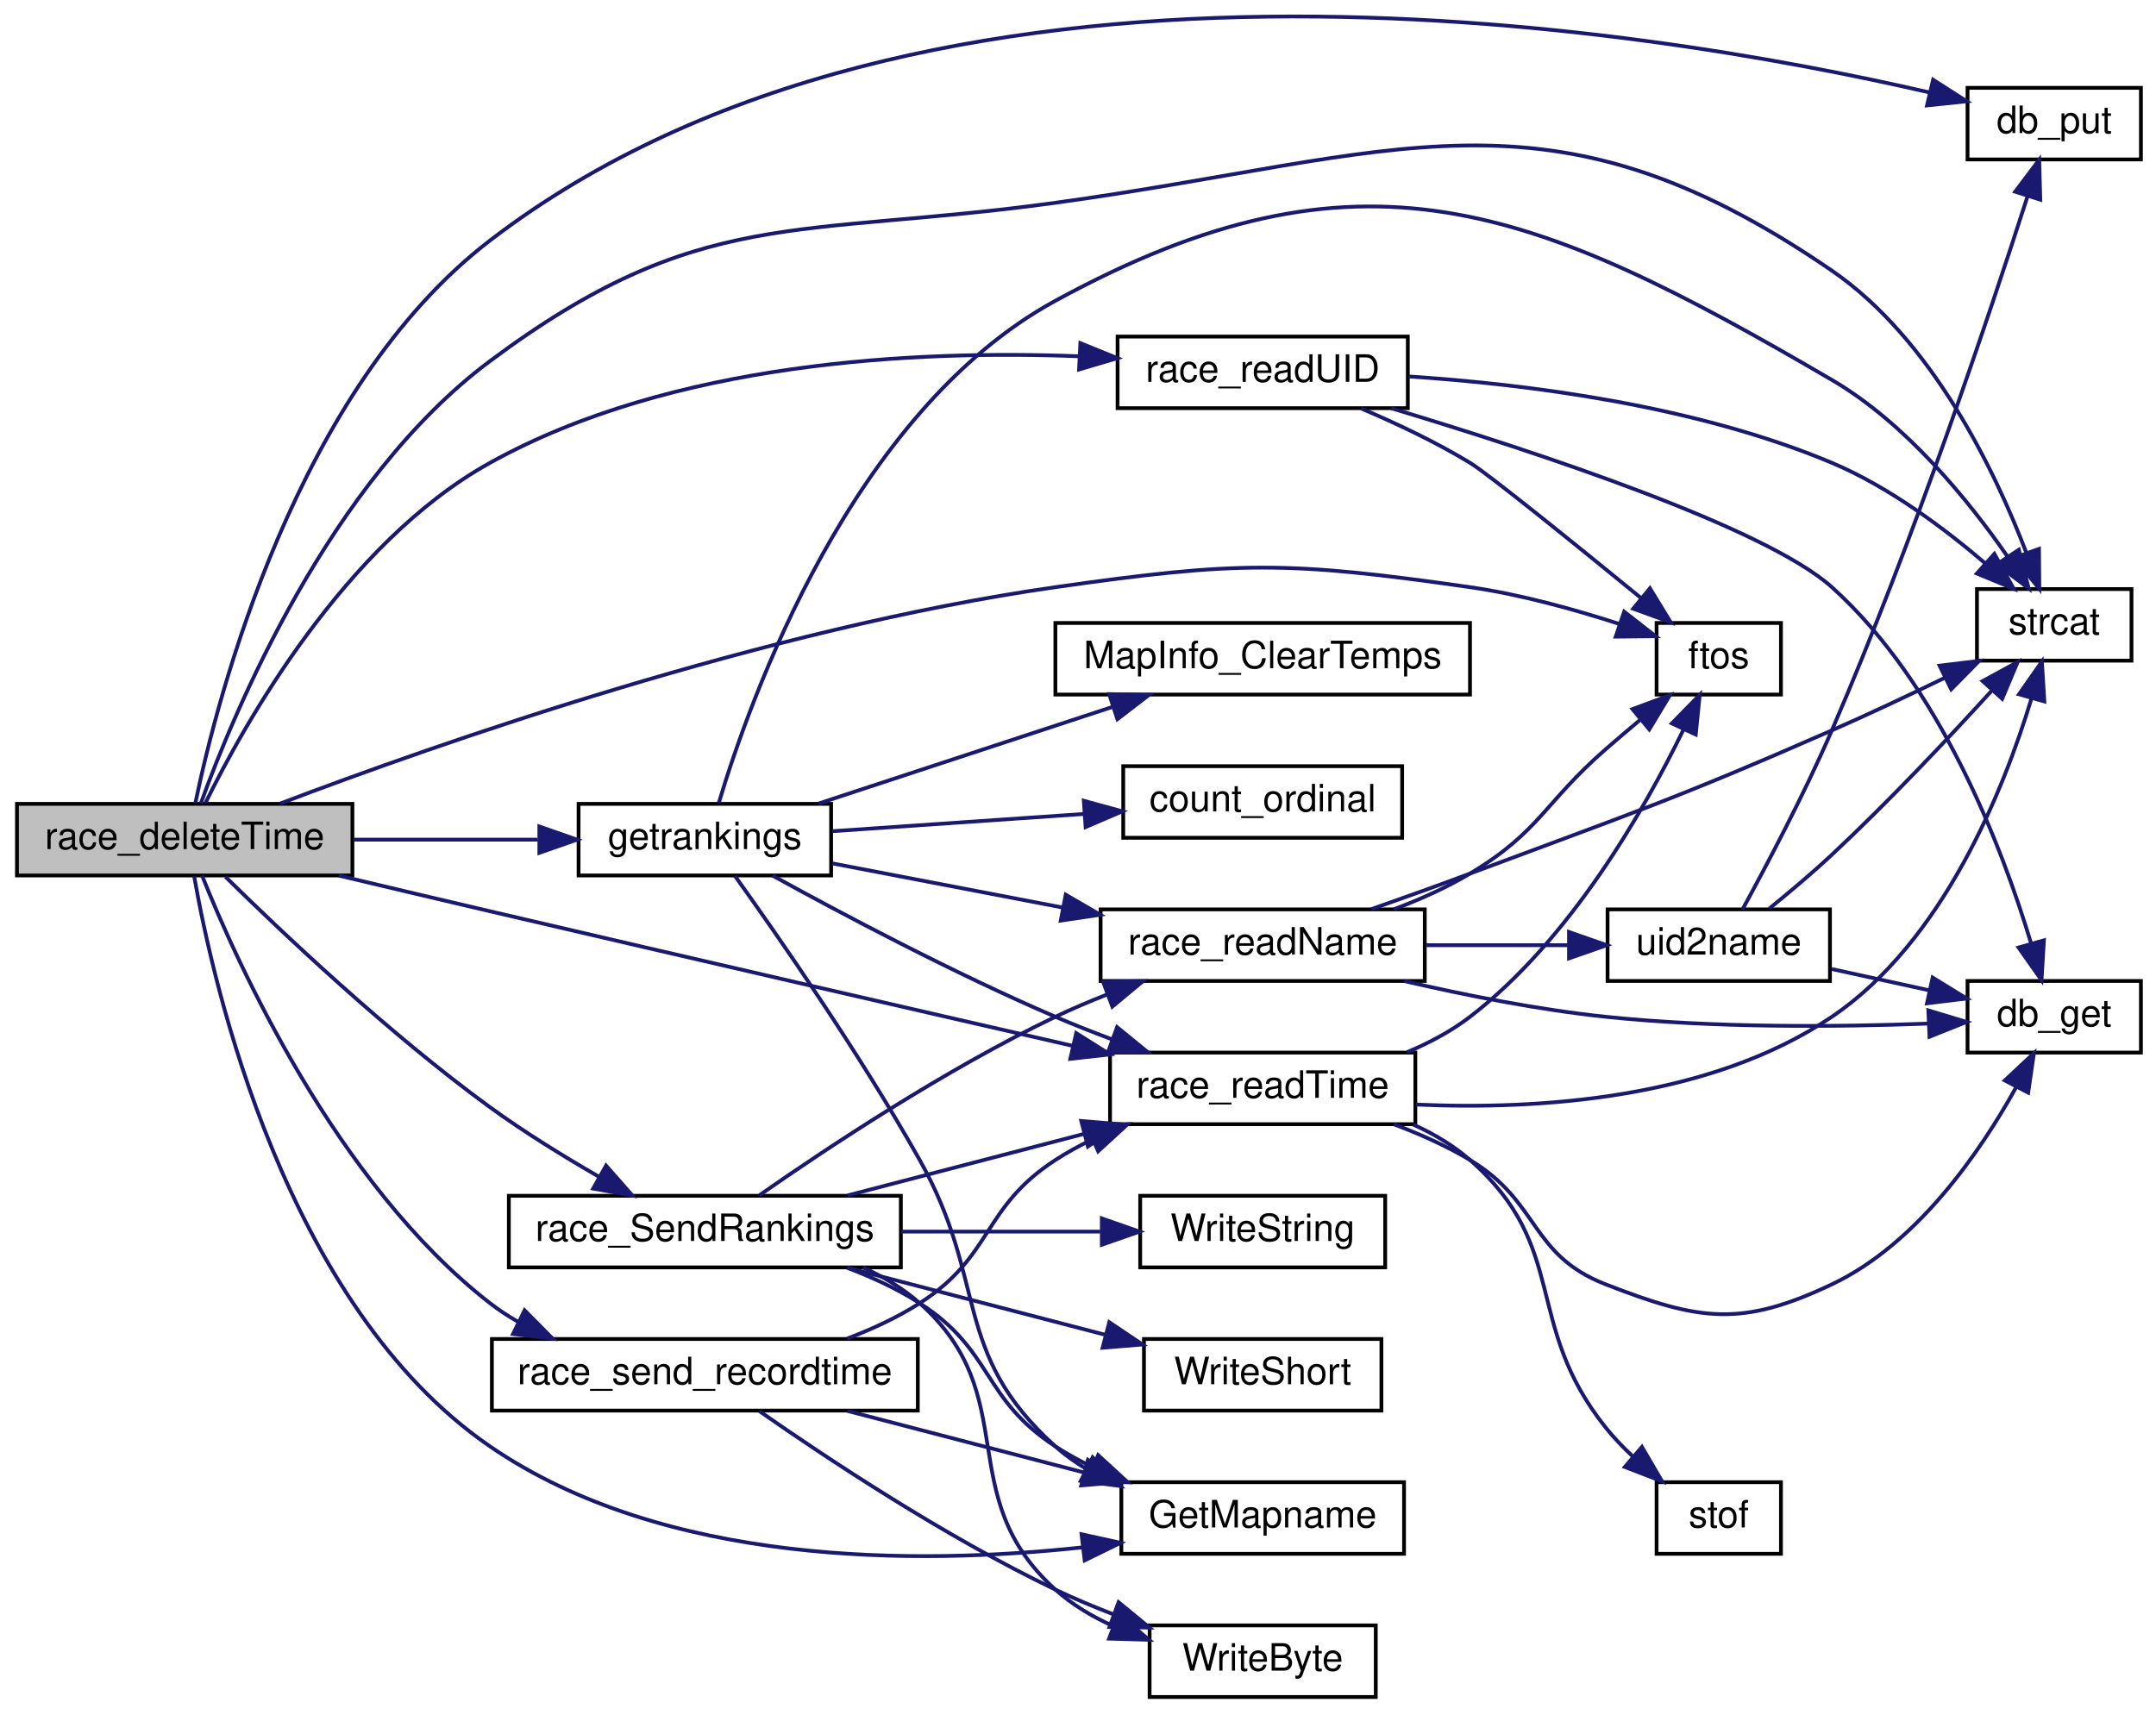
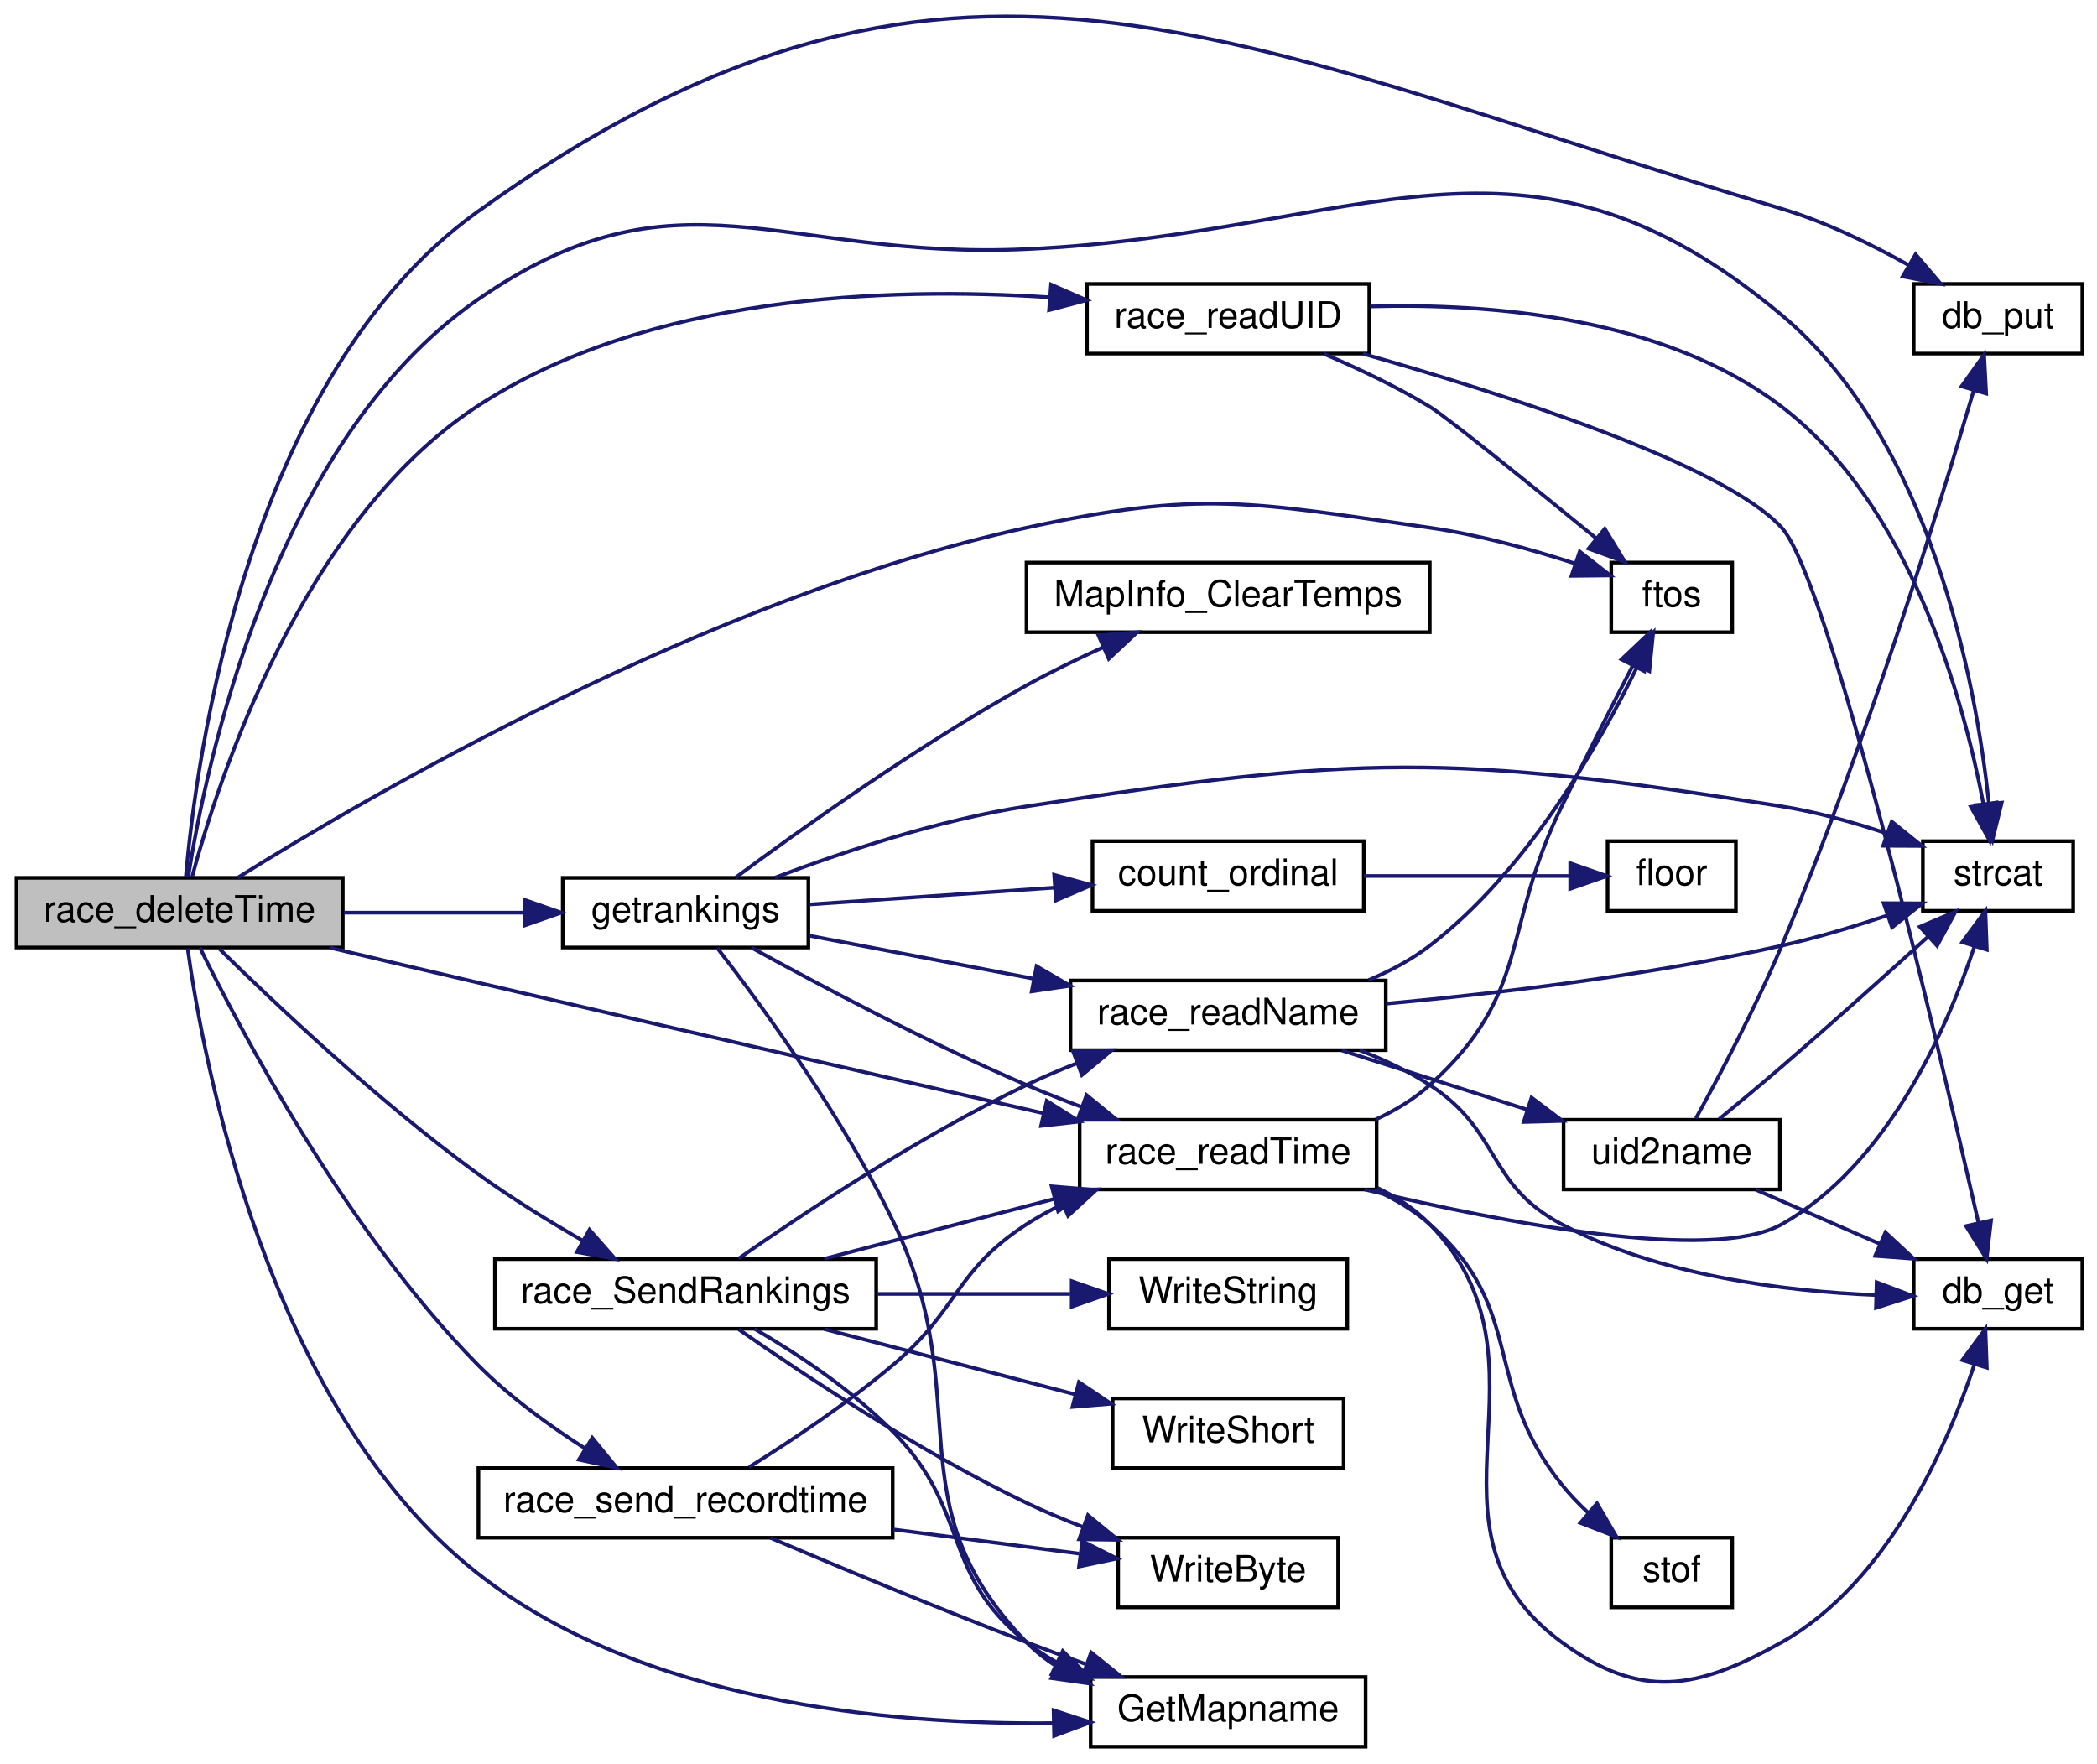
- <svg xmlns="http://www.w3.org/2000/svg" xmlns:xlink="http://www.w3.org/1999/xlink" width="572pt" height="455pt" viewBox="0.00 0.00 572.00 454.62">
-   <g id="graph0" class="graph" transform="scale(1 1) rotate(0) translate(4 450.618)">
+ <svg xmlns="http://www.w3.org/2000/svg" xmlns:xlink="http://www.w3.org/1999/xlink" width="572pt" height="481pt" viewBox="0.00 0.00 572.00 480.89">
+   <g id="graph0" class="graph" transform="scale(1 1) rotate(0) translate(4 476.892)">
    <g id="node1" class="node">
      <polygon fill="#bfbfbf" stroke="black" points="0.5,-218.5 0.5,-237.5 89.5,-237.5 89.5,-218.5 0.5,-218.5" />
      <text text-anchor="middle" x="45" y="-225.5" font-family="Helvetica,sans-Serif" font-size="10.00">race_deleteTime</text>
    </g>
    <g id="node2" class="node">
      <g id="a_node2">
        <a xlink:href="../../d4/d54/map_8qh.html#ac189c2086b07ba1ebaf3e630390ae0af" target="_top" xlink:title="db_put">
-           <polygon fill="none" stroke="black" points="518,-408.5 518,-427.5 564,-427.5 564,-408.5 518,-408.5" />
-           <text text-anchor="middle" x="541" y="-415.5" font-family="Helvetica,sans-Serif" font-size="10.00">db_put</text>
+           <polygon fill="none" stroke="black" points="518,-380.5 518,-399.5 564,-399.5 564,-380.5 518,-380.5" />
+           <text text-anchor="middle" x="541" y="-387.5" font-family="Helvetica,sans-Serif" font-size="10.00">db_put</text>
        </a>
      </g>
    </g>
    <g id="edge1" class="edge">
-       <path fill="none" stroke="midnightblue" d="M47.833,-237.731C53.661,-265.815 74.506,-347.51 126,-387 241.532,-475.599 432.503,-443.679 507.93,-426.271" />
-       <polygon fill="midnightblue" stroke="midnightblue" points="508.868,-429.645 517.786,-423.925 507.247,-422.835 508.868,-429.645" />
+       <path fill="none" stroke="midnightblue" d="M46.671,-237.655C49.476,-269.821 63.257,-373.858 126,-419 254.435,-511.406 330.41,-465.33 482,-420 493.975,-416.419 506.393,-410.358 516.651,-404.618" />
+       <polygon fill="midnightblue" stroke="midnightblue" points="518.519,-407.581 525.39,-399.517 514.99,-401.535 518.519,-407.581" />
    </g>
    <g id="node3" class="node">
      <g id="a_node3">
        <a xlink:href="../../d8/de2/menudefs_8qc.html#abbb0d86741e0056b6c04f7280c185d76" target="_top" xlink:title="ftos">
-           <polygon fill="none" stroke="black" points="435.5,-266.5 435.5,-285.5 468.5,-285.5 468.5,-266.5 435.5,-266.5" />
-           <text text-anchor="middle" x="452" y="-273.5" font-family="Helvetica,sans-Serif" font-size="10.00">ftos</text>
+           <polygon fill="none" stroke="black" points="435.5,-304.5 435.5,-323.5 468.5,-323.5 468.5,-304.5 435.5,-304.5" />
+           <text text-anchor="middle" x="452" y="-311.5" font-family="Helvetica,sans-Serif" font-size="10.00">ftos</text>
        </a>
      </g>
    </g>
    <g id="edge2" class="edge">
-       <path fill="none" stroke="midnightblue" d="M70.339,-237.584C111.771,-253.328 199.006,-284.014 276,-295 324.399,-301.906 337.605,-301.928 386,-295 399.322,-293.093 413.726,-289.092 425.582,-285.252" />
-       <polygon fill="midnightblue" stroke="midnightblue" points="426.904,-288.499 435.252,-281.975 424.658,-281.87 426.904,-288.499" />
+       <path fill="none" stroke="midnightblue" d="M60.819,-237.53C96.245,-259.676 189.358,-314.158 276,-333 323.772,-343.389 337.605,-339.928 386,-333 399.322,-331.093 413.726,-327.092 425.582,-323.252" />
+       <polygon fill="midnightblue" stroke="midnightblue" points="426.904,-326.499 435.252,-319.975 424.658,-319.87 426.904,-326.499" />
    </g>
    <g id="node4" class="node">
      <g id="a_node4">
        <a xlink:href="../../db/dcc/g__world_8qc.html#a1330c9208470a4800fb84c8810728bcb" target="_top" xlink:title="GetMapname">
-           <polygon fill="none" stroke="black" points="293.5,-38.5 293.5,-57.5 368.5,-57.5 368.5,-38.5 293.5,-38.5" />
-           <text text-anchor="middle" x="331" y="-45.5" font-family="Helvetica,sans-Serif" font-size="10.00">GetMapname</text>
+           <polygon fill="none" stroke="black" points="293.5,-0.5 293.5,-19.5 368.5,-19.5 368.5,-0.5 293.5,-0.5" />
+           <text text-anchor="middle" x="331" y="-7.5" font-family="Helvetica,sans-Serif" font-size="10.00">GetMapname</text>
        </a>
      </g>
    </g>
    <g id="edge3" class="edge">
-       <path fill="none" stroke="midnightblue" d="M47.513,-218.278C52.561,-189.47 71.692,-104.254 126,-67 172.261,-35.266 238.949,-35.422 283.337,-40.219" />
-       <polygon fill="midnightblue" stroke="midnightblue" points="282.938,-43.696 293.284,-41.411 283.771,-36.746 282.938,-43.696" />
+       <path fill="none" stroke="midnightblue" d="M47.174,-218.291C51.413,-187.774 68.832,-93.14 126,-48 170.855,-12.582 238.458,-6.468 283.39,-6.94" />
+       <polygon fill="midnightblue" stroke="midnightblue" points="283.382,-10.441 293.456,-7.16 283.534,-3.442 283.382,-10.441" />
    </g>
    <g id="node5" class="node">
      <g id="a_node5">
        <a xlink:href="../../d9/d89/getreplies_8qc.html#ab675a2d8b0cc42ec8fcc752a870143d7" target="_top" xlink:title="getrankings">
          <polygon fill="none" stroke="black" points="149.5,-218.5 149.5,-237.5 216.5,-237.5 216.5,-218.5 149.5,-218.5" />
          <text text-anchor="middle" x="183" y="-225.5" font-family="Helvetica,sans-Serif" font-size="10.00">getrankings</text>
        </a>
      </g>
    </g>
    <g id="edge4" class="edge">
      <path fill="none" stroke="midnightblue" d="M89.78,-228C105.426,-228 123.041,-228 138.651,-228" />
      <polygon fill="midnightblue" stroke="midnightblue" points="139.089,-231.5 149.089,-228 139.089,-224.5 139.089,-231.5" />
    </g>
-     <g id="node11" class="node">
-       <g id="a_node11">
-         <a xlink:href="../../d8/de2/menudefs_8qc.html#ad76dc2b2895cd23f21e008f12a686158" target="_top" xlink:title="strcat">
-           <polygon fill="none" stroke="black" points="520.5,-275.5 520.5,-294.5 561.5,-294.5 561.5,-275.5 520.5,-275.5" />
-           <text text-anchor="middle" x="541" y="-282.5" font-family="Helvetica,sans-Serif" font-size="10.00">strcat</text>
-         </a>
-       </g>
-     </g>
-     <g id="edge38" class="edge">
-       <path fill="none" stroke="midnightblue" d="M49.287,-237.657C57.888,-261.442 83.388,-323.218 126,-355 181.495,-396.391 207.413,-387.579 276,-397 367.049,-409.506 406.234,-431.018 482,-379 508.628,-360.718 525.324,-325.8 533.631,-304.052" />
-       <polygon fill="midnightblue" stroke="midnightblue" points="536.952,-305.159 537.042,-294.565 530.365,-302.791 536.952,-305.159" />
-     </g>
    <g id="node12" class="node">
      <g id="a_node12">
+         <a xlink:href="../../d8/de2/menudefs_8qc.html#ad76dc2b2895cd23f21e008f12a686158" target="_top" xlink:title="strcat">
+           <polygon fill="none" stroke="black" points="520.5,-228.5 520.5,-247.5 561.5,-247.5 561.5,-228.5 520.5,-228.5" />
+           <text text-anchor="middle" x="541" y="-235.5" font-family="Helvetica,sans-Serif" font-size="10.00">strcat</text>
+         </a>
+       </g>
+     </g>
+     <g id="edge39" class="edge">
+       <path fill="none" stroke="midnightblue" d="M47.322,-237.651C51.915,-267.079 70.082,-356.037 126,-395 180.936,-433.278 209.116,-405.886 276,-409 367.805,-413.275 411.524,-449.988 482,-391 522.726,-356.912 534.901,-291.012 538.506,-257.945" />
+       <polygon fill="midnightblue" stroke="midnightblue" points="542.016,-258.006 539.457,-247.724 535.046,-257.357 542.016,-258.006" />
+     </g>
+     <g id="node13" class="node">
+       <g id="a_node13">
        <a xlink:href="../../d6/d3b/race_8qc.html#a09be8f93dea17575b988e542ee34da21" target="_top" xlink:title="race_readTime">
          <polygon fill="none" stroke="black" points="290.5,-152.5 290.5,-171.5 371.5,-171.5 371.5,-152.5 290.5,-152.5" />
          <text text-anchor="middle" x="331" y="-159.5" font-family="Helvetica,sans-Serif" font-size="10.00">race_readTime</text>
        </a>
      </g>
    </g>
-     <g id="edge22" class="edge">
+     <g id="edge23" class="edge">
      <path fill="none" stroke="midnightblue" d="M85.866,-218.476C98.677,-215.43 112.934,-212.057 126,-209 178.8,-196.648 239.347,-182.729 280.676,-173.266" />
      <polygon fill="midnightblue" stroke="midnightblue" points="281.526,-176.662 290.493,-171.019 279.964,-169.839 281.526,-176.662" />
    </g>
-     <g id="node14" class="node">
-       <g id="a_node14">
-         <a xlink:href="../../d6/d3b/race_8qc.html#ae05ef2b5b27ff3e99decabbc4410e718" target="_top" xlink:title="race_readUID">
-           <polygon fill="none" stroke="black" points="292.5,-342.5 292.5,-361.5 369.5,-361.5 369.5,-342.5 292.5,-342.5" />
-           <text text-anchor="middle" x="331" y="-349.5" font-family="Helvetica,sans-Serif" font-size="10.00">race_readUID</text>
-         </a>
-       </g>
-     </g>
-     <g id="edge23" class="edge">
-       <path fill="none" stroke="midnightblue" d="M50.531,-237.784C60.702,-258.501 87.507,-306.641 126,-328 174.354,-354.831 238.979,-357.963 282.422,-356.262" />
-       <polygon fill="midnightblue" stroke="midnightblue" points="282.626,-359.756 292.442,-355.769 282.282,-352.764 282.626,-359.756" />
-     </g>
    <g id="node15" class="node">
      <g id="a_node15">
+         <a xlink:href="../../d6/d3b/race_8qc.html#ae05ef2b5b27ff3e99decabbc4410e718" target="_top" xlink:title="race_readUID">
+           <polygon fill="none" stroke="black" points="292.5,-380.5 292.5,-399.5 369.5,-399.5 369.5,-380.5 292.5,-380.5" />
+           <text text-anchor="middle" x="331" y="-387.5" font-family="Helvetica,sans-Serif" font-size="10.00">race_readUID</text>
+         </a>
+       </g>
+     </g>
+     <g id="edge24" class="edge">
+       <path fill="none" stroke="midnightblue" d="M48.405,-237.773C55.354,-263.723 78.09,-334.524 126,-366 172.493,-396.545 238.072,-398.776 282.213,-395.858" />
+       <polygon fill="midnightblue" stroke="midnightblue" points="282.696,-399.331 292.396,-395.069 282.155,-392.352 282.696,-399.331" />
+     </g>
+     <g id="node16" class="node">
+       <g id="a_node16">
        <a xlink:href="../../d6/d3b/race_8qc.html#adde3148534e8ffc72f956ef1031467ab" target="_top" xlink:title="race_send_recordtime">
-           <polygon fill="none" stroke="black" points="126.5,-76.5 126.5,-95.5 239.5,-95.5 239.5,-76.5 126.5,-76.5" />
-           <text text-anchor="middle" x="183" y="-83.5" font-family="Helvetica,sans-Serif" font-size="10.00">race_send_recordtime</text>
-         </a>
-       </g>
-     </g>
-     <g id="edge27" class="edge">
-       <path fill="none" stroke="midnightblue" d="M49.617,-218.447C58.789,-195.481 85.168,-136.73 126,-105 128.318,-103.199 130.817,-101.563 133.427,-100.078" />
-       <polygon fill="midnightblue" stroke="midnightblue" points="135.177,-103.118 142.631,-95.589 132.109,-96.827 135.177,-103.118" />
-     </g>
-     <g id="node17" class="node">
-       <g id="a_node17">
+           <polygon fill="none" stroke="black" points="126.5,-57.5 126.5,-76.5 239.5,-76.5 239.5,-57.5 126.5,-57.5" />
+           <text text-anchor="middle" x="183" y="-64.5" font-family="Helvetica,sans-Serif" font-size="10.00">race_send_recordtime</text>
+         </a>
+       </g>
+     </g>
+     <g id="edge28" class="edge">
+       <path fill="none" stroke="midnightblue" d="M50.527,-218.469C61.278,-196.534 90.15,-141.557 126,-105 134.629,-96.201 145.588,-88.233 155.519,-81.892" />
+       <polygon fill="midnightblue" stroke="midnightblue" points="157.55,-84.753 164.254,-76.549 153.897,-78.782 157.55,-84.753" />
+     </g>
+     <g id="node18" class="node">
+       <g id="a_node18">
        <a xlink:href="../../d6/d3b/race_8qc.html#a2b2a6102f551e81871f8b1e030a2e9e0" target="_top" xlink:title="race_SendRankings">
          <polygon fill="none" stroke="black" points="131,-114.5 131,-133.5 235,-133.5 235,-114.5 131,-114.5" />
          <text text-anchor="middle" x="183" y="-121.5" font-family="Helvetica,sans-Serif" font-size="10.00">race_SendRankings</text>
        </a>
      </g>
    </g>
-     <g id="edge31" class="edge">
+     <g id="edge32" class="edge">
      <path fill="none" stroke="midnightblue" d="M55.82,-218.144C70.403,-203.781 98.975,-176.671 126,-157 135.033,-150.426 145.454,-144.001 154.839,-138.593" />
      <polygon fill="midnightblue" stroke="midnightblue" points="156.79,-141.511 163.789,-133.557 153.358,-135.411 156.79,-141.511" />
    </g>
-     <g id="edge6" class="edge">
-       <path fill="none" stroke="midnightblue" d="M191.014,-218.336C202.102,-202.852 224.057,-171.339 240,-143 258.326,-110.426 248.233,-92.019 276,-67 278.473,-64.771 281.224,-62.801 284.137,-61.059" />
-       <polygon fill="midnightblue" stroke="midnightblue" points="285.88,-64.1 293.249,-56.489 282.742,-57.843 285.88,-64.1" />
+     <g id="edge7" class="edge">
+       <path fill="none" stroke="midnightblue" d="M191.674,-218.33C203.458,-203.089 226.102,-172.201 240,-143 262.834,-95.024 239.044,-67.175 276,-29 278.459,-26.459 281.278,-24.258 284.309,-22.351" />
+       <polygon fill="midnightblue" stroke="midnightblue" points="286.008,-25.413 293.289,-17.716 282.798,-19.192 286.008,-25.413" />
    </g>
    <g id="node6" class="node">
      <g id="a_node6">
        <a xlink:href="../../d7/de1/counting_8qh.html#a841da1d1355590fd49a33a117016f0e9" target="_top" xlink:title="count_ordinal">
          <polygon fill="none" stroke="black" points="294,-228.5 294,-247.5 368,-247.5 368,-228.5 294,-228.5" />
          <text text-anchor="middle" x="331" y="-235.5" font-family="Helvetica,sans-Serif" font-size="10.00">count_ordinal</text>
        </a>
      </g>
    </g>
    <g id="edge5" class="edge">
      <path fill="none" stroke="midnightblue" d="M216.765,-230.244C236.507,-231.596 261.957,-233.34 283.728,-234.831" />
      <polygon fill="midnightblue" stroke="midnightblue" points="283.542,-238.326 293.758,-235.518 284.02,-231.342 283.542,-238.326" />
    </g>
-     <g id="node7" class="node">
-       <g id="a_node7">
-         <a xlink:href="../../d3/d46/mapinfo_8qc.html#ac651834ee1d2f714b782ede0d7b36b94" target="_top" xlink:title="MapInfo_ClearTemps">
-           <polygon fill="none" stroke="black" points="276,-266.5 276,-285.5 386,-285.5 386,-266.5 276,-266.5" />
-           <text text-anchor="middle" x="331" y="-273.5" font-family="Helvetica,sans-Serif" font-size="10.00">MapInfo_ClearTemps</text>
-         </a>
-       </g>
-     </g>
-     <g id="edge7" class="edge">
-       <path fill="none" stroke="midnightblue" d="M213.194,-237.598C235.575,-244.956 266.673,-255.18 291.154,-263.229" />
-       <polygon fill="midnightblue" stroke="midnightblue" points="290.263,-266.62 300.856,-266.418 292.45,-259.97 290.263,-266.62" />
-     </g>
    <g id="node8" class="node">
      <g id="a_node8">
+         <a xlink:href="../../d3/d46/mapinfo_8qc.html#ac651834ee1d2f714b782ede0d7b36b94" target="_top" xlink:title="MapInfo_ClearTemps">
+           <polygon fill="none" stroke="black" points="276,-304.5 276,-323.5 386,-323.5 386,-304.5 276,-304.5" />
+           <text text-anchor="middle" x="331" y="-311.5" font-family="Helvetica,sans-Serif" font-size="10.00">MapInfo_ClearTemps</text>
+         </a>
+       </g>
+     </g>
+     <g id="edge8" class="edge">
+       <path fill="none" stroke="midnightblue" d="M196.649,-237.57C213.98,-250.434 246.343,-273.581 276,-290 282.603,-293.655 289.87,-297.192 296.874,-300.375" />
+       <polygon fill="midnightblue" stroke="midnightblue" points="295.613,-303.645 306.175,-304.477 298.437,-297.24 295.613,-303.645" />
+     </g>
+     <g id="node9" class="node">
+       <g id="a_node9">
        <a xlink:href="../../d6/d3b/race_8qc.html#a877adb9000854ec90f29ac4f39431939" target="_top" xlink:title="race_readName">
          <polygon fill="none" stroke="black" points="288,-190.5 288,-209.5 374,-209.5 374,-190.5 288,-190.5" />
          <text text-anchor="middle" x="331" y="-197.5" font-family="Helvetica,sans-Serif" font-size="10.00">race_readName</text>
        </a>
      </g>
    </g>
-     <g id="edge8" class="edge">
+     <g id="edge9" class="edge">
      <path fill="none" stroke="midnightblue" d="M216.765,-221.716C234.746,-218.268 257.462,-213.911 277.821,-210.007" />
      <polygon fill="midnightblue" stroke="midnightblue" points="278.742,-213.394 287.904,-208.073 277.424,-206.519 278.742,-213.394" />
    </g>
-     <g id="edge21" class="edge">
-       <path fill="none" stroke="midnightblue" d="M186.688,-237.702C194.794,-264.835 221.842,-341.445 276,-371 356.784,-415.085 402.54,-396.429 482,-350 501.681,-338.5 518.292,-318.011 528.626,-303.103" />
-       <polygon fill="midnightblue" stroke="midnightblue" points="531.607,-304.94 534.22,-294.673 525.775,-301.07 531.607,-304.94" />
-     </g>
-     <g id="edge16" class="edge">
+     <g id="edge22" class="edge">
+       <path fill="none" stroke="midnightblue" d="M207.353,-237.545C225.672,-244.494 251.999,-253.307 276,-257 366.491,-270.924 391.589,-271.431 482,-257 491.503,-255.483 501.563,-252.651 510.589,-249.628" />
+       <polygon fill="midnightblue" stroke="midnightblue" points="512.004,-252.84 520.255,-246.194 509.661,-246.244 512.004,-252.84" />
+     </g>
+     <g id="edge17" class="edge">
      <path fill="none" stroke="midnightblue" d="M200.966,-218.463C219.182,-208.43 249.133,-192.528 276,-181 280.786,-178.946 285.876,-176.937 290.944,-175.041" />
      <polygon fill="midnightblue" stroke="midnightblue" points="292.369,-178.247 300.579,-171.549 289.985,-171.666 292.369,-178.247" />
    </g>
-     <g id="edge15" class="edge">
-       <path fill="none" stroke="midnightblue" d="M365.793,-209.527C372.713,-212.121 379.778,-215.269 386,-219 404.615,-230.162 405.634,-237.743 422,-252 424.932,-254.554 428.068,-257.218 431.154,-259.801" />
-       <polygon fill="midnightblue" stroke="midnightblue" points="429.099,-262.644 439.034,-266.325 433.563,-257.252 429.099,-262.644" />
-     </g>
-     <g id="node9" class="node">
-       <g id="a_node9">
-         <a xlink:href="../../dc/dc6/server_2miscfunctions_8qc.html#a943d9da424f168efb8d407b4de9833a2" target="_top" xlink:title="uid2name">
-           <polygon fill="none" stroke="black" points="422.5,-190.5 422.5,-209.5 481.5,-209.5 481.5,-190.5 422.5,-190.5" />
-           <text text-anchor="middle" x="452" y="-197.5" font-family="Helvetica,sans-Serif" font-size="10.00">uid2name</text>
-         </a>
-       </g>
-     </g>
-     <g id="edge9" class="edge">
-       <path fill="none" stroke="midnightblue" d="M374.29,-200C386.587,-200 399.958,-200 412.04,-200" />
-       <polygon fill="midnightblue" stroke="midnightblue" points="412.267,-203.5 422.267,-200 412.267,-196.5 412.267,-203.5" />
+     <g id="node7" class="node">
+       <g id="a_node7">
+         <a xlink:href="../../d8/de2/menudefs_8qc.html#ad5a3e16aa960bd72d3ca37a618eea802" target="_top" xlink:title="floor">
+           <polygon fill="none" stroke="black" points="434.5,-228.5 434.5,-247.5 469.5,-247.5 469.5,-228.5 434.5,-228.5" />
+           <text text-anchor="middle" x="452" y="-235.5" font-family="Helvetica,sans-Serif" font-size="10.00">floor</text>
+         </a>
+       </g>
+     </g>
+     <g id="edge6" class="edge">
+       <path fill="none" stroke="midnightblue" d="M368.027,-238C386.096,-238 407.605,-238 424.195,-238" />
+       <polygon fill="midnightblue" stroke="midnightblue" points="424.302,-241.5 434.302,-238 424.302,-234.5 424.302,-241.5" />
+     </g>
+     <g id="edge16" class="edge">
+       <path fill="none" stroke="midnightblue" d="M369.329,-209.615C375.24,-212.102 381.033,-215.188 386,-219 412.568,-239.388 432.206,-273.792 442.602,-295.125" />
+       <polygon fill="midnightblue" stroke="midnightblue" points="439.546,-296.854 446.953,-304.43 445.887,-293.889 439.546,-296.854" />
    </g>
    <g id="node10" class="node">
      <g id="a_node10">
+         <a xlink:href="../../dc/dc6/server_2miscfunctions_8qc.html#a943d9da424f168efb8d407b4de9833a2" target="_top" xlink:title="uid2name">
+           <polygon fill="none" stroke="black" points="422.5,-152.5 422.5,-171.5 481.5,-171.5 481.5,-152.5 422.5,-152.5" />
+           <text text-anchor="middle" x="452" y="-159.5" font-family="Helvetica,sans-Serif" font-size="10.00">uid2name</text>
+         </a>
+       </g>
+     </g>
+     <g id="edge10" class="edge">
+       <path fill="none" stroke="midnightblue" d="M362.029,-190.411C377.31,-185.531 396.061,-179.544 412.402,-174.326" />
+       <polygon fill="midnightblue" stroke="midnightblue" points="413.751,-177.569 422.212,-171.193 411.622,-170.901 413.751,-177.569" />
+     </g>
+     <g id="node11" class="node">
+       <g id="a_node11">
        <a xlink:href="../../d4/d54/map_8qh.html#a9ef8574526bd0fc3ba024e3ca148de85" target="_top" xlink:title="db_get">
-           <polygon fill="none" stroke="black" points="518,-171.5 518,-190.5 564,-190.5 564,-171.5 518,-171.5" />
-           <text text-anchor="middle" x="541" y="-178.5" font-family="Helvetica,sans-Serif" font-size="10.00">db_get</text>
-         </a>
-       </g>
+           <polygon fill="none" stroke="black" points="518,-114.5 518,-133.5 564,-133.5 564,-114.5 518,-114.5" />
+           <text text-anchor="middle" x="541" y="-121.5" font-family="Helvetica,sans-Serif" font-size="10.00">db_get</text>
+         </a>
+       </g>
+     </g>
+     <g id="edge14" class="edge">
+       <path fill="none" stroke="midnightblue" d="M366.852,-190.48C373.481,-187.921 380.163,-184.786 386,-181 405.519,-168.341 401.43,-153.867 422,-143 448.53,-128.984 482.738,-124.74 507.485,-123.7" />
+       <polygon fill="midnightblue" stroke="midnightblue" points="507.89,-127.191 517.794,-123.428 507.705,-120.193 507.89,-127.191" />
+     </g>
+     <g id="edge15" class="edge">
+       <path fill="none" stroke="midnightblue" d="M374.076,-203.17C404.35,-205.973 446.018,-210.905 482,-219 491.464,-221.129 501.576,-224.165 510.663,-227.187" />
+       <polygon fill="midnightblue" stroke="midnightblue" points="509.802,-230.593 520.397,-230.544 512.085,-223.975 509.802,-230.593" />
+     </g>
+     <g id="edge12" class="edge">
+       <path fill="none" stroke="midnightblue" d="M458.579,-171.884C464.774,-183.091 474.843,-202.016 482,-219 504.542,-272.492 524.819,-338.065 534.314,-370.256" />
+       <polygon fill="midnightblue" stroke="midnightblue" points="531.047,-371.557 537.208,-380.176 537.767,-369.596 531.047,-371.557" />
+     </g>
+     <g id="edge11" class="edge">
+       <path fill="none" stroke="midnightblue" d="M474.954,-152.411C485.154,-147.956 497.47,-142.577 508.628,-137.703" />
+       <polygon fill="midnightblue" stroke="midnightblue" points="510.29,-140.796 518.053,-133.586 507.488,-134.381 510.29,-140.796" />
    </g>
    <g id="edge13" class="edge">
-       <path fill="none" stroke="midnightblue" d="M368.508,-190.491C384.761,-186.726 404.211,-182.857 422,-181 450.801,-177.993 483.772,-178.307 507.527,-179.191" />
-       <polygon fill="midnightblue" stroke="midnightblue" points="507.605,-182.697 517.745,-179.627 507.904,-175.704 507.605,-182.697" />
-     </g>
-     <g id="edge14" class="edge">
-       <path fill="none" stroke="midnightblue" d="M359.823,-209.559C368.256,-212.518 377.528,-215.834 386,-219 428.985,-235.063 439.977,-238.569 482,-257 491.907,-261.345 502.61,-266.405 512.092,-271.019" />
-       <polygon fill="midnightblue" stroke="midnightblue" points="510.574,-274.173 521.093,-275.442 513.661,-267.89 510.574,-274.173" />
-     </g>
-     <g id="edge11" class="edge">
-       <path fill="none" stroke="midnightblue" d="M458.3,-209.506C464.42,-220.682 474.595,-239.88 482,-257 503.638,-307.03 524.051,-368.043 533.882,-398.6" />
-       <polygon fill="midnightblue" stroke="midnightblue" points="530.635,-399.938 537.007,-408.403 537.304,-397.812 530.635,-399.938" />
-     </g>
-     <g id="edge10" class="edge">
-       <path fill="none" stroke="midnightblue" d="M481.97,-193.673C490.263,-191.862 499.353,-189.877 507.826,-188.026" />
-       <polygon fill="midnightblue" stroke="midnightblue" points="508.738,-191.41 517.761,-185.857 507.245,-184.571 508.738,-191.41" />
-     </g>
-     <g id="edge12" class="edge">
-       <path fill="none" stroke="midnightblue" d="M465.411,-209.728C470.651,-213.974 476.745,-219.095 482,-224 497.073,-238.069 513.149,-255.159 524.544,-267.667" />
-       <polygon fill="midnightblue" stroke="midnightblue" points="521.999,-270.071 531.299,-275.147 527.194,-265.379 521.999,-270.071" />
+       <path fill="none" stroke="midnightblue" d="M464.941,-171.704C470.211,-176.032 476.455,-181.223 482,-186 495.522,-197.649 510.515,-211.106 521.87,-221.412" />
+       <polygon fill="midnightblue" stroke="midnightblue" points="519.672,-224.144 529.422,-228.288 524.385,-218.968 519.672,-224.144" />
+     </g>
+     <g id="edge21" class="edge">
+       <path fill="none" stroke="midnightblue" d="M371.255,-171.592C376.604,-174.056 381.718,-177.142 386,-181 413.767,-206.018 405.524,-223.452 422,-257 428.295,-269.819 435.586,-284.146 441.282,-295.229" />
+       <polygon fill="midnightblue" stroke="midnightblue" points="438.296,-297.076 445.99,-304.36 444.518,-293.868 438.296,-297.076" />
+     </g>
+     <g id="edge19" class="edge">
+       <path fill="none" stroke="midnightblue" d="M371.745,-152.916C377.026,-150.382 381.991,-147.142 386,-143 422.956,-104.825 379.144,-60.408 422,-29 443.509,-13.236 458.744,-15.951 482,-29 510.805,-45.163 527.002,-82.095 534.585,-104.855" />
+       <polygon fill="midnightblue" stroke="midnightblue" points="531.258,-105.944 537.556,-114.464 537.946,-103.876 531.258,-105.944" />
    </g>
    <g id="edge20" class="edge">
-       <path fill="none" stroke="midnightblue" d="M369.329,-171.615C375.24,-174.102 381.033,-177.188 386,-181 412.568,-201.388 432.206,-235.792 442.602,-257.125" />
-       <polygon fill="midnightblue" stroke="midnightblue" points="439.546,-258.854 446.953,-266.43 445.887,-255.889 439.546,-258.854" />
-     </g>
-     <g id="edge18" class="edge">
-       <path fill="none" stroke="midnightblue" d="M365.793,-152.473C372.713,-149.879 379.778,-146.731 386,-143 404.615,-131.838 401.771,-117.869 422,-110 446.853,-100.333 457.907,-98.571 482,-110 504.6,-120.72 521.31,-145.036 530.845,-162.214" />
-       <polygon fill="midnightblue" stroke="midnightblue" points="527.885,-164.107 535.62,-171.347 534.088,-160.864 527.885,-164.107" />
-     </g>
-     <g id="edge19" class="edge">
-       <path fill="none" stroke="midnightblue" d="M371.722,-157.71C404.092,-156.264 449.588,-159.109 482,-181 511.565,-200.968 527.626,-241.274 534.955,-265.425" />
-       <polygon fill="midnightblue" stroke="midnightblue" points="531.643,-266.577 537.725,-275.253 538.381,-264.679 531.643,-266.577" />
-     </g>
-     <g id="node13" class="node">
-       <g id="a_node13">
+       <path fill="none" stroke="midnightblue" d="M368.227,-152.487C406.26,-143.359 463.114,-132.403 482,-143 510.805,-159.163 527.002,-196.095 534.585,-218.855" />
+       <polygon fill="midnightblue" stroke="midnightblue" points="531.258,-219.944 537.556,-228.464 537.946,-217.876 531.258,-219.944" />
+     </g>
+     <g id="node14" class="node">
+       <g id="a_node14">
        <a xlink:href="../../d8/de2/menudefs_8qc.html#a2f6d3020689c0e872cfb455d0b2cbd4a" target="_top" xlink:title="stof">
          <polygon fill="none" stroke="black" points="435.5,-38.5 435.5,-57.5 468.5,-57.5 468.5,-38.5 435.5,-38.5" />
          <text text-anchor="middle" x="452" y="-45.5" font-family="Helvetica,sans-Serif" font-size="10.00">stof</text>
        </a>
      </g>
    </g>
-     <g id="edge17" class="edge">
+     <g id="edge18" class="edge">
      <path fill="none" stroke="midnightblue" d="M370.885,-152.431C376.347,-149.959 381.591,-146.866 386,-143 412.601,-119.673 399.909,-99.636 422,-72 424.122,-69.346 426.578,-66.779 429.146,-64.375" />
      <polygon fill="midnightblue" stroke="midnightblue" points="431.615,-66.869 436.958,-57.721 427.076,-61.541 431.615,-66.869" />
    </g>
+     <g id="edge27" class="edge">
+       <path fill="none" stroke="midnightblue" d="M357.135,-380.414C366.467,-376.449 376.972,-371.492 386,-366 390.828,-363.063 414.019,-344.305 431.333,-330.154" />
+       <polygon fill="midnightblue" stroke="midnightblue" points="433.736,-332.71 439.254,-323.666 429.3,-327.295 433.736,-332.71" />
+     </g>
+     <g id="edge25" class="edge">
+       <path fill="none" stroke="midnightblue" d="M367.75,-380.456C406.917,-369.324 466.282,-350.243 482,-333 495.032,-318.703 524.514,-192.692 535.64,-143.526" />
+       <polygon fill="midnightblue" stroke="midnightblue" points="539.11,-144.049 537.889,-133.525 532.28,-142.513 539.11,-144.049" />
+     </g>
    <g id="edge26" class="edge">
-       <path fill="none" stroke="midnightblue" d="M357.135,-342.414C366.467,-338.449 376.972,-333.492 386,-328 390.828,-325.063 414.019,-306.305 431.333,-292.154" />
-       <polygon fill="midnightblue" stroke="midnightblue" points="433.736,-294.71 439.254,-285.666 429.3,-289.295 433.736,-294.71" />
-     </g>
-     <g id="edge24" class="edge">
-       <path fill="none" stroke="midnightblue" d="M365.106,-342.482C403.66,-330.882 464.329,-310.867 482,-295 510.786,-269.153 527.254,-225.688 534.838,-200.556" />
-       <polygon fill="midnightblue" stroke="midnightblue" points="538.266,-201.295 537.632,-190.719 531.532,-199.382 538.266,-201.295" />
-     </g>
-     <g id="edge25" class="edge">
-       <path fill="none" stroke="midnightblue" d="M369.726,-350.914C400.909,-348.871 445.781,-343.241 482,-328 497.099,-321.646 511.897,-310.574 522.767,-301.256" />
-       <polygon fill="midnightblue" stroke="midnightblue" points="525.119,-303.848 530.253,-294.58 520.46,-298.623 525.119,-303.848" />
+       <path fill="none" stroke="midnightblue" d="M369.731,-393.361C402.612,-394.274 449.927,-390.484 482,-366 517.096,-339.209 531.557,-286.327 537.018,-257.633" />
+       <polygon fill="midnightblue" stroke="midnightblue" points="540.498,-258.052 538.745,-247.603 533.599,-256.864 540.498,-258.052" />
+     </g>
+     <g id="edge31" class="edge">
+       <path fill="none" stroke="midnightblue" d="M206.176,-57.451C224.728,-49.556 251.948,-38.191 276,-29 281.222,-27.005 286.756,-24.969 292.214,-23.006" />
+       <polygon fill="midnightblue" stroke="midnightblue" points="293.616,-26.223 301.869,-19.579 291.275,-19.626 293.616,-26.223" />
    </g>
    <g id="edge30" class="edge">
-       <path fill="none" stroke="midnightblue" d="M220.842,-76.411C239.848,-71.464 263.229,-65.379 283.469,-60.111" />
-       <polygon fill="midnightblue" stroke="midnightblue" points="284.627,-63.426 293.423,-57.52 282.864,-56.652 284.627,-63.426" />
+       <path fill="none" stroke="midnightblue" d="M200.353,-76.775C211.892,-83.983 227.465,-94.349 240,-105 257.729,-120.064 256.481,-130.341 276,-143 279.101,-145.011 282.44,-146.839 285.883,-148.494" />
+       <polygon fill="midnightblue" stroke="midnightblue" points="284.579,-151.743 295.148,-152.48 287.345,-145.313 284.579,-151.743" />
+     </g>
+     <g id="node17" class="node">
+       <g id="a_node17">
+         <a xlink:href="../../d8/de2/menudefs_8qc.html#abd23315350cd01304b6bd77c4c5c07e6" target="_top" xlink:title="WriteByte">
+           <polygon fill="none" stroke="black" points="301,-38.5 301,-57.5 361,-57.5 361,-38.5 301,-38.5" />
+           <text text-anchor="middle" x="331" y="-45.5" font-family="Helvetica,sans-Serif" font-size="10.00">WriteByte</text>
+         </a>
+       </g>
    </g>
    <g id="edge29" class="edge">
-       <path fill="none" stroke="midnightblue" d="M220.735,-95.597C227.415,-98.128 234.122,-101.234 240,-105 259.589,-117.55 256.481,-130.341 276,-143 279.101,-145.011 282.44,-146.839 285.883,-148.494" />
-       <polygon fill="midnightblue" stroke="midnightblue" points="284.579,-151.743 295.148,-152.48 287.345,-145.313 284.579,-151.743" />
-     </g>
-     <g id="node16" class="node">
-       <g id="a_node16">
-         <a xlink:href="../../d8/de2/menudefs_8qc.html#abd23315350cd01304b6bd77c4c5c07e6" target="_top" xlink:title="WriteByte">
-           <polygon fill="none" stroke="black" points="301,-0.5 301,-19.5 361,-19.5 361,-0.5 301,-0.5" />
-           <text text-anchor="middle" x="331" y="-7.5" font-family="Helvetica,sans-Serif" font-size="10.00">WriteByte</text>
-         </a>
-       </g>
-     </g>
-     <g id="edge28" class="edge">
-       <path fill="none" stroke="midnightblue" d="M197.496,-76.337C214.974,-64.132 246.681,-43.036 276,-29 280.93,-26.64 286.235,-24.416 291.525,-22.381" />
-       <polygon fill="midnightblue" stroke="midnightblue" points="292.761,-25.655 300.947,-18.929 290.354,-19.082 292.761,-25.655" />
+       <path fill="none" stroke="midnightblue" d="M239.613,-59.763C256.505,-57.564 274.717,-55.194 290.336,-53.162" />
+       <polygon fill="midnightblue" stroke="midnightblue" points="291.222,-56.576 300.687,-51.815 290.318,-49.635 291.222,-56.576" />
+     </g>
+     <g id="edge37" class="edge">
+       <path fill="none" stroke="midnightblue" d="M201.796,-114.499C213.556,-107.637 228.807,-97.567 240,-86 260.836,-64.468 252.568,-47.675 276,-29 278.565,-26.956 281.366,-25.123 284.299,-23.481" />
+       <polygon fill="midnightblue" stroke="midnightblue" points="285.899,-26.595 293.394,-19.107 282.865,-20.287 285.899,-26.595" />
    </g>
    <g id="edge36" class="edge">
-       <path fill="none" stroke="midnightblue" d="M220.735,-114.402C227.415,-111.872 234.122,-108.766 240,-105 259.589,-92.451 256.481,-79.659 276,-67 279.101,-64.989 282.44,-63.161 285.883,-61.506" />
-       <polygon fill="midnightblue" stroke="midnightblue" points="287.345,-64.687 295.148,-57.52 284.579,-58.257 287.345,-64.687" />
-     </g>
-     <g id="edge35" class="edge">
      <path fill="none" stroke="midnightblue" d="M197.496,-133.663C214.974,-145.868 246.681,-166.964 276,-181 280.364,-183.089 285.022,-185.071 289.703,-186.911" />
      <polygon fill="midnightblue" stroke="midnightblue" points="288.667,-190.26 299.259,-190.477 291.114,-183.702 288.667,-190.26" />
    </g>
-     <g id="edge37" class="edge">
+     <g id="edge38" class="edge">
      <path fill="none" stroke="midnightblue" d="M220.842,-133.589C239.848,-138.536 263.229,-144.621 283.469,-149.889" />
      <polygon fill="midnightblue" stroke="midnightblue" points="282.864,-153.348 293.423,-152.48 284.627,-146.574 282.864,-153.348" />
    </g>
-     <g id="edge32" class="edge">
-       <path fill="none" stroke="midnightblue" d="M224.987,-114.463C230.431,-111.994 235.631,-108.893 240,-105 267.907,-80.138 248.233,-54.019 276,-29 280.446,-24.994 285.789,-21.821 291.36,-19.311" />
-       <polygon fill="midnightblue" stroke="midnightblue" points="292.746,-22.528 300.833,-15.684 290.243,-15.991 292.746,-22.528" />
-     </g>
-     <g id="node18" class="node">
-       <g id="a_node18">
+     <g id="edge33" class="edge">
+       <path fill="none" stroke="midnightblue" d="M197.496,-114.337C214.974,-102.132 246.681,-81.036 276,-67 280.93,-64.64 286.235,-62.416 291.525,-60.381" />
+       <polygon fill="midnightblue" stroke="midnightblue" points="292.761,-63.655 300.947,-56.929 290.354,-57.082 292.761,-63.655" />
+     </g>
+     <g id="node19" class="node">
+       <g id="a_node19">
        <a xlink:href="../../d8/de2/menudefs_8qc.html#a7bb594d808e357274edee331b5ed2d35" target="_top" xlink:title="WriteShort">
          <polygon fill="none" stroke="black" points="299.5,-76.5 299.5,-95.5 362.5,-95.5 362.5,-76.5 299.5,-76.5" />
          <text text-anchor="middle" x="331" y="-83.5" font-family="Helvetica,sans-Serif" font-size="10.00">WriteShort</text>
        </a>
      </g>
    </g>
-     <g id="edge33" class="edge">
+     <g id="edge34" class="edge">
      <path fill="none" stroke="midnightblue" d="M220.842,-114.411C241.699,-108.983 267.824,-102.183 289.286,-96.597" />
      <polygon fill="midnightblue" stroke="midnightblue" points="290.297,-99.95 299.093,-94.044 288.534,-93.176 290.297,-99.95" />
    </g>
-     <g id="node19" class="node">
-       <g id="a_node19">
+     <g id="node20" class="node">
+       <g id="a_node20">
        <a xlink:href="../../d8/de2/menudefs_8qc.html#a44e0d1ac6d9e4b633d85ad82f408f516" target="_top" xlink:title="WriteString">
          <polygon fill="none" stroke="black" points="298.5,-114.5 298.5,-133.5 363.5,-133.5 363.5,-114.5 298.5,-114.5" />
          <text text-anchor="middle" x="331" y="-121.5" font-family="Helvetica,sans-Serif" font-size="10.00">WriteString</text>
        </a>
      </g>
    </g>
-     <g id="edge34" class="edge">
+     <g id="edge35" class="edge">
      <path fill="none" stroke="midnightblue" d="M235.064,-124C252.332,-124 271.406,-124 287.899,-124" />
      <polygon fill="midnightblue" stroke="midnightblue" points="288.32,-127.5 298.32,-124 288.32,-120.5 288.32,-127.5" />
    </g>
  </g>
</svg>
